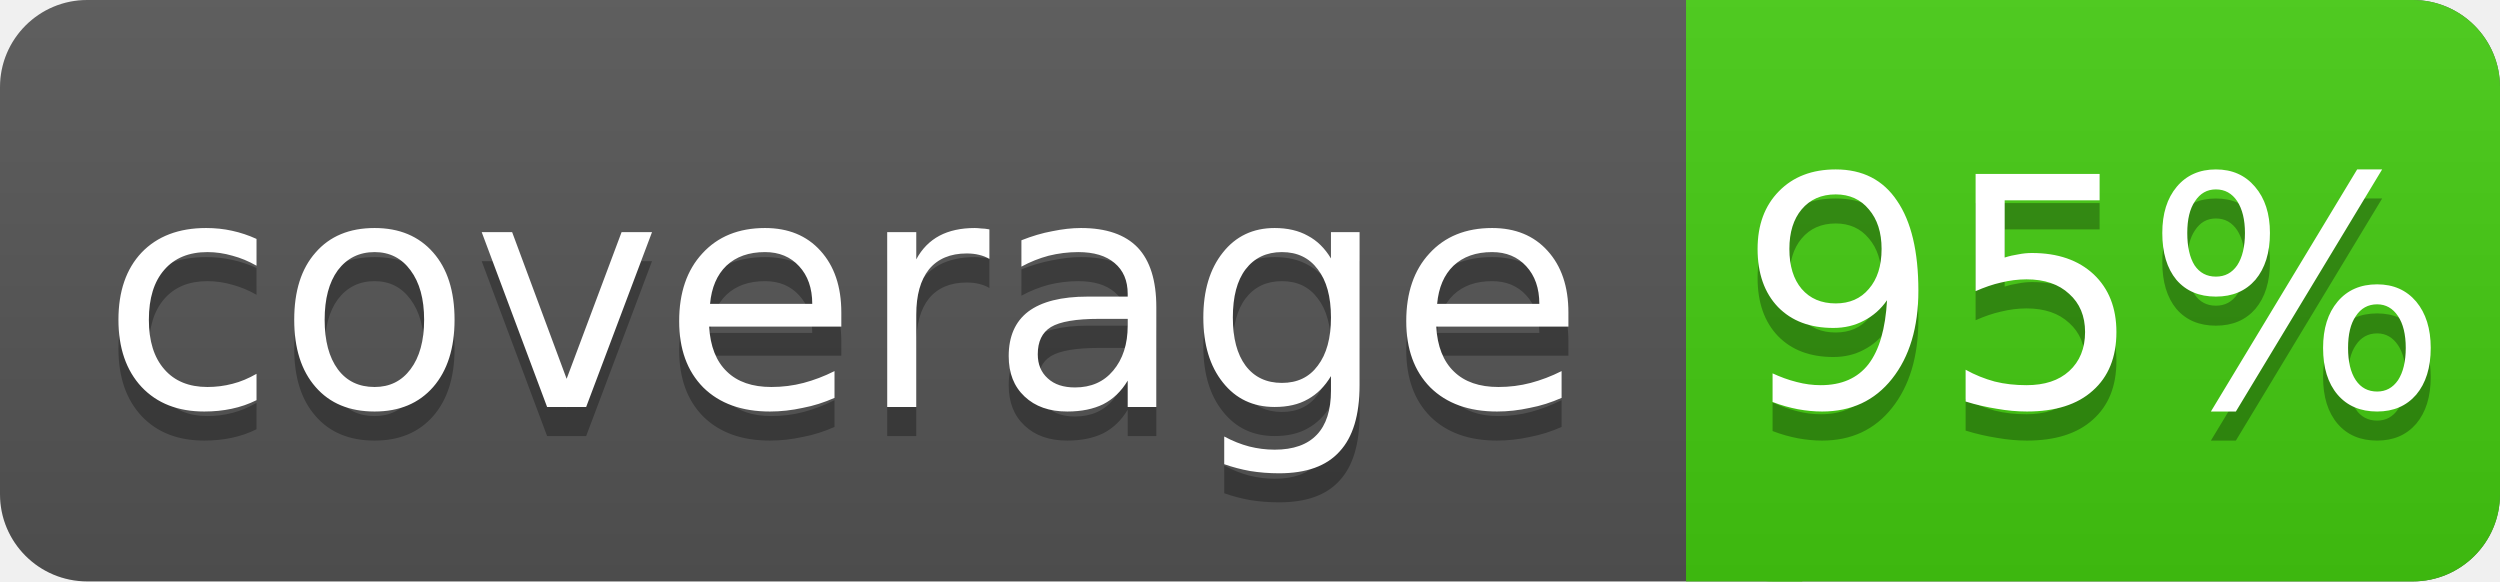
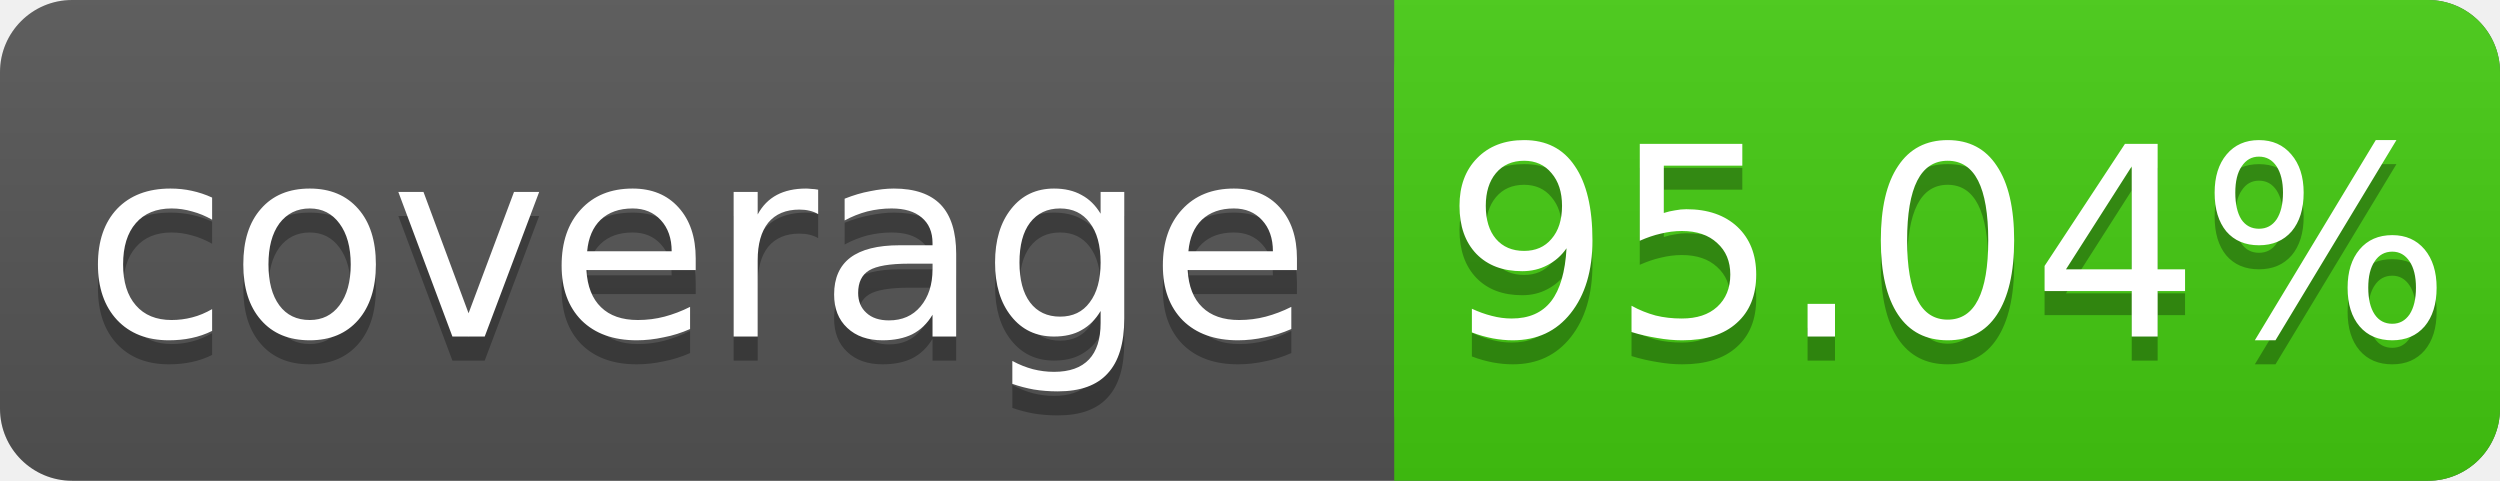
- <svg xmlns="http://www.w3.org/2000/svg" width="86" height="20">
+ <svg xmlns="http://www.w3.org/2000/svg" width="104" height="20">
  <linearGradient id="s" x2="0" y2="100%">
    <stop offset="0" stop-color="#bbb" stop-opacity=".1" />
    <stop offset="1" stop-opacity=".1" />
  </linearGradient>
-   <rect rx="3" width="86" height="20" fill="#555" />
-   <rect rx="3" x="58" width="28" height="20" fill="#4c1" />
+   <rect rx="3" width="104" height="20" fill="#555" />
+   <rect rx="3" x="58" width="46" height="20" fill="#4c1" />
  <rect x="58" width="4" height="20" fill="#4c1" />
-   <rect rx="3" width="86" height="20" fill="url(#s)" />
+   <rect rx="3" width="104" height="20" fill="url(#s)" />
  <g fill="#fff" text-anchor="middle" font-family="DejaVu Sans,Verdana,Geneva,sans-serif" font-size="11">
    <text x="29" y="15" fill="#010101" fill-opacity=".3">coverage</text>
    <text x="29" y="14">coverage</text>
-     <text x="72" y="15" fill="#010101" fill-opacity=".3">95%</text>
-     <text x="72" y="14">95%</text>
+     <text x="81" y="15" fill="#010101" fill-opacity=".3">95.04%</text>
+     <text x="81" y="14">95.04%</text>
  </g>
</svg>
